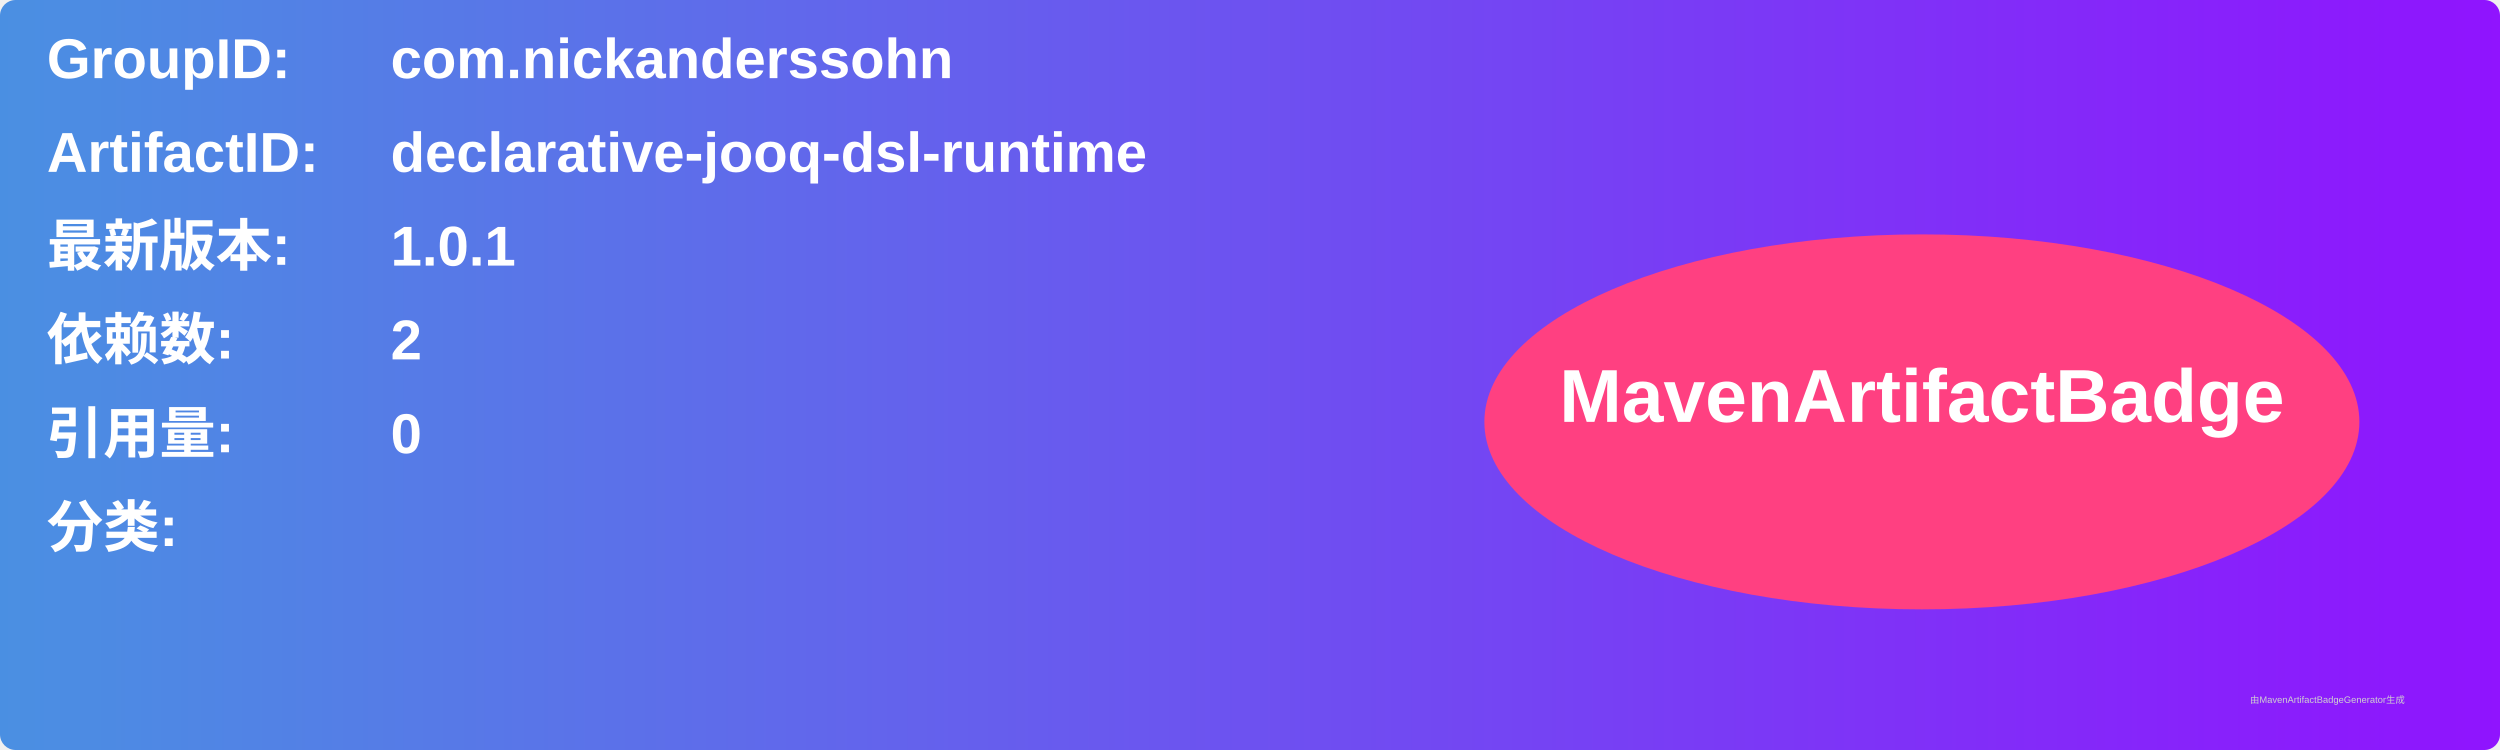
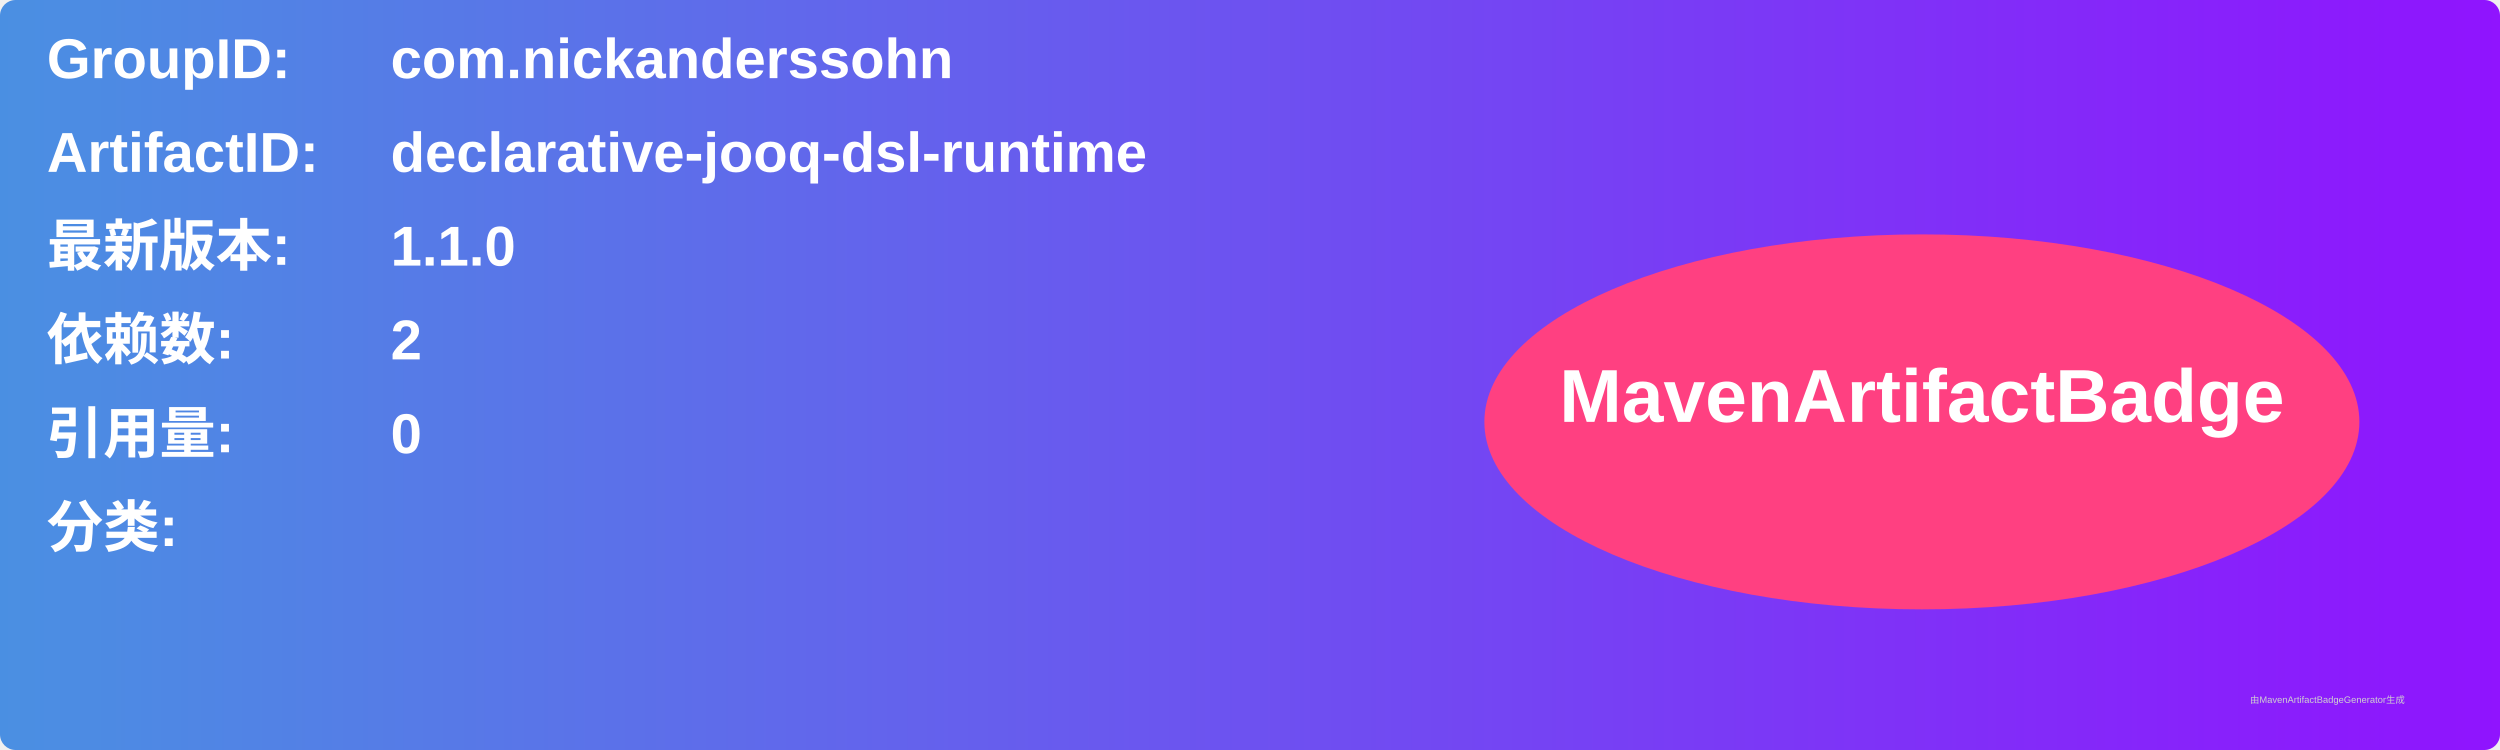
<svg xmlns="http://www.w3.org/2000/svg" width="800" height="240" viewBox="0 0 800 240">
  <linearGradient id="grad" x1="0%" y1="0%" x2="100%" y2="0%">
    <stop offset="0%" stop-color="#4a90e2" />
    <stop offset="100%" stop-color="#9013fe" />
  </linearGradient>
  <rect width="100%" height="100%" rx="5" ry="5" fill="url(#grad)" />
  <g transform="translate(15, 15)">
    <text x="0" y="10" font-family="Arial" font-size="18" fill="white" font-weight="bold" width="260">GroupID:</text>
    <text x="110" y="10" font-family="Arial" font-size="18" fill="white" font-weight="bold" width="460">com.nickanderssohn</text>
    <text x="0" y="40" font-family="Arial" font-size="18" fill="white" font-weight="bold" width="260">ArtifactID:</text>
    <text x="110" y="40" font-family="Arial" font-size="18" fill="white" font-weight="bold" width="460">declarative-jooq-dsl-runtime</text>
    <text x="0" y="70" font-family="Arial" font-size="18" fill="white" font-weight="bold">最新版本:</text>
    <text x="110" y="70" font-family="Arial" font-size="18" fill="white" font-weight="bold">
-       <tspan font-weight="bold">1.0.1</tspan>
+       <tspan font-weight="bold">1.1.0</tspan>
    </text>
    <text x="0" y="100" font-family="Arial" font-size="18" fill="white" font-weight="bold">依赖数: </text>
    <text x="110" y="100" font-family="Arial" font-size="18" fill="white">
      <tspan font-weight="bold">2</tspan>
    </text>
    <text x="0" y="130" font-family="Arial" font-size="18" fill="white" font-weight="bold">引用量: </text>
    <text x="110" y="130" font-family="Arial" font-size="18" fill="white">
      <tspan font-weight="bold">0</tspan>
    </text>
    <text x="0" y="160" font-family="Arial" font-size="18" fill="white" font-weight="bold">分类:</text>
    <text x="10" y="190" font-family="Arial" font-size="10" fill="white">
      <tspan font-weight="bold" />
    </text>
    <ellipse cx="600" cy="120" rx="140" ry="60" fill="#ff4081" />
    <text x="600" y="120" text-anchor="middle" font-family="Arial" font-size="24" fill="white" font-weight="bold">MavenArtifactBadge</text>
  </g>
  <text x="720" y="225" font-family="Arial" font-size="3" fill="#d0d0d0">由MavenArtifactBadgeGenerator生成</text>
</svg>
